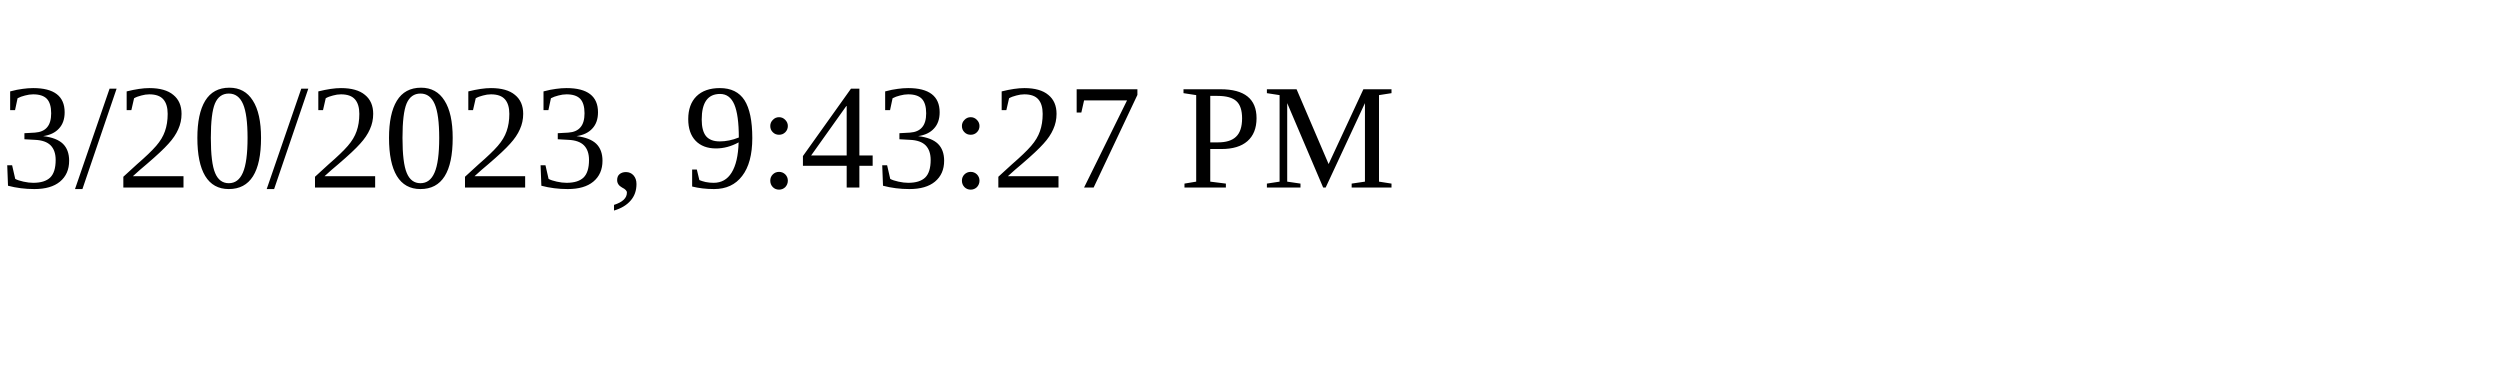
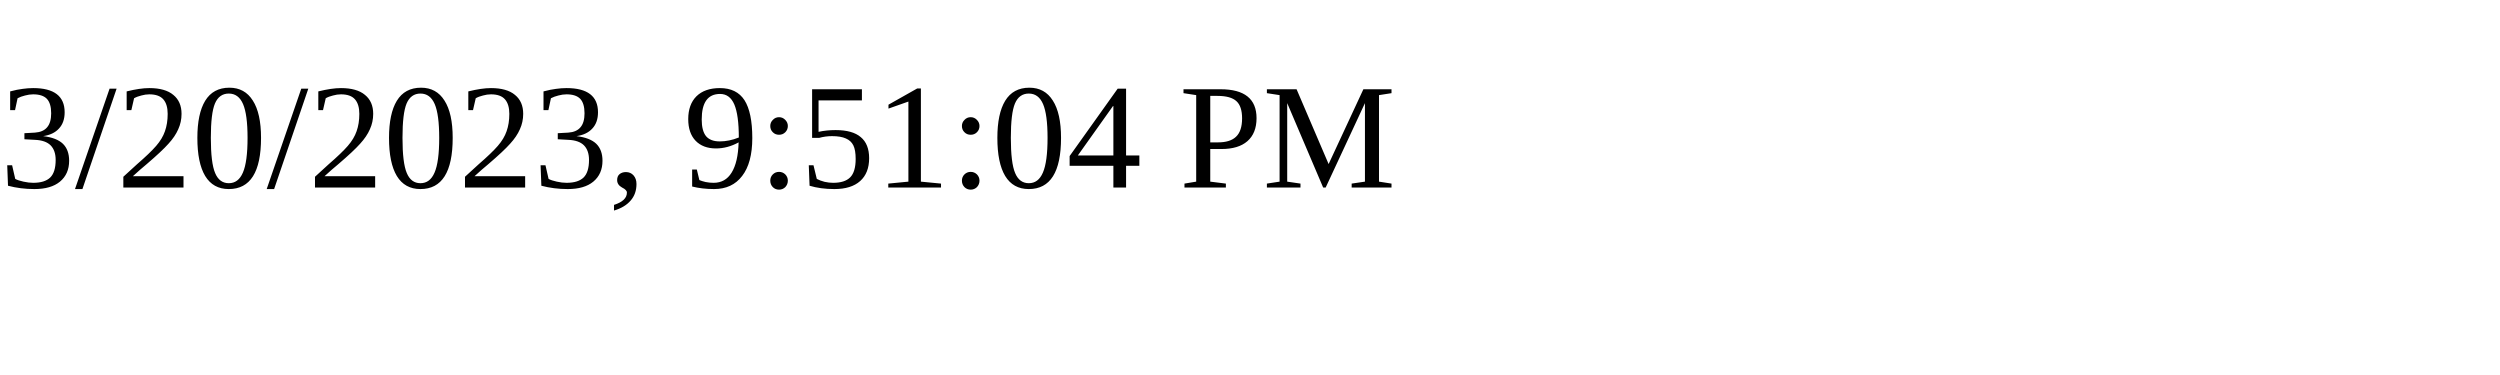
<svg xmlns="http://www.w3.org/2000/svg" height="30" width="200">
-   <text x="0" y="15">3/20/2023, 9:43:27 PM</text>
+   <text x="0" y="15">3/20/2023, 9:51:04 PM</text>
</svg>
